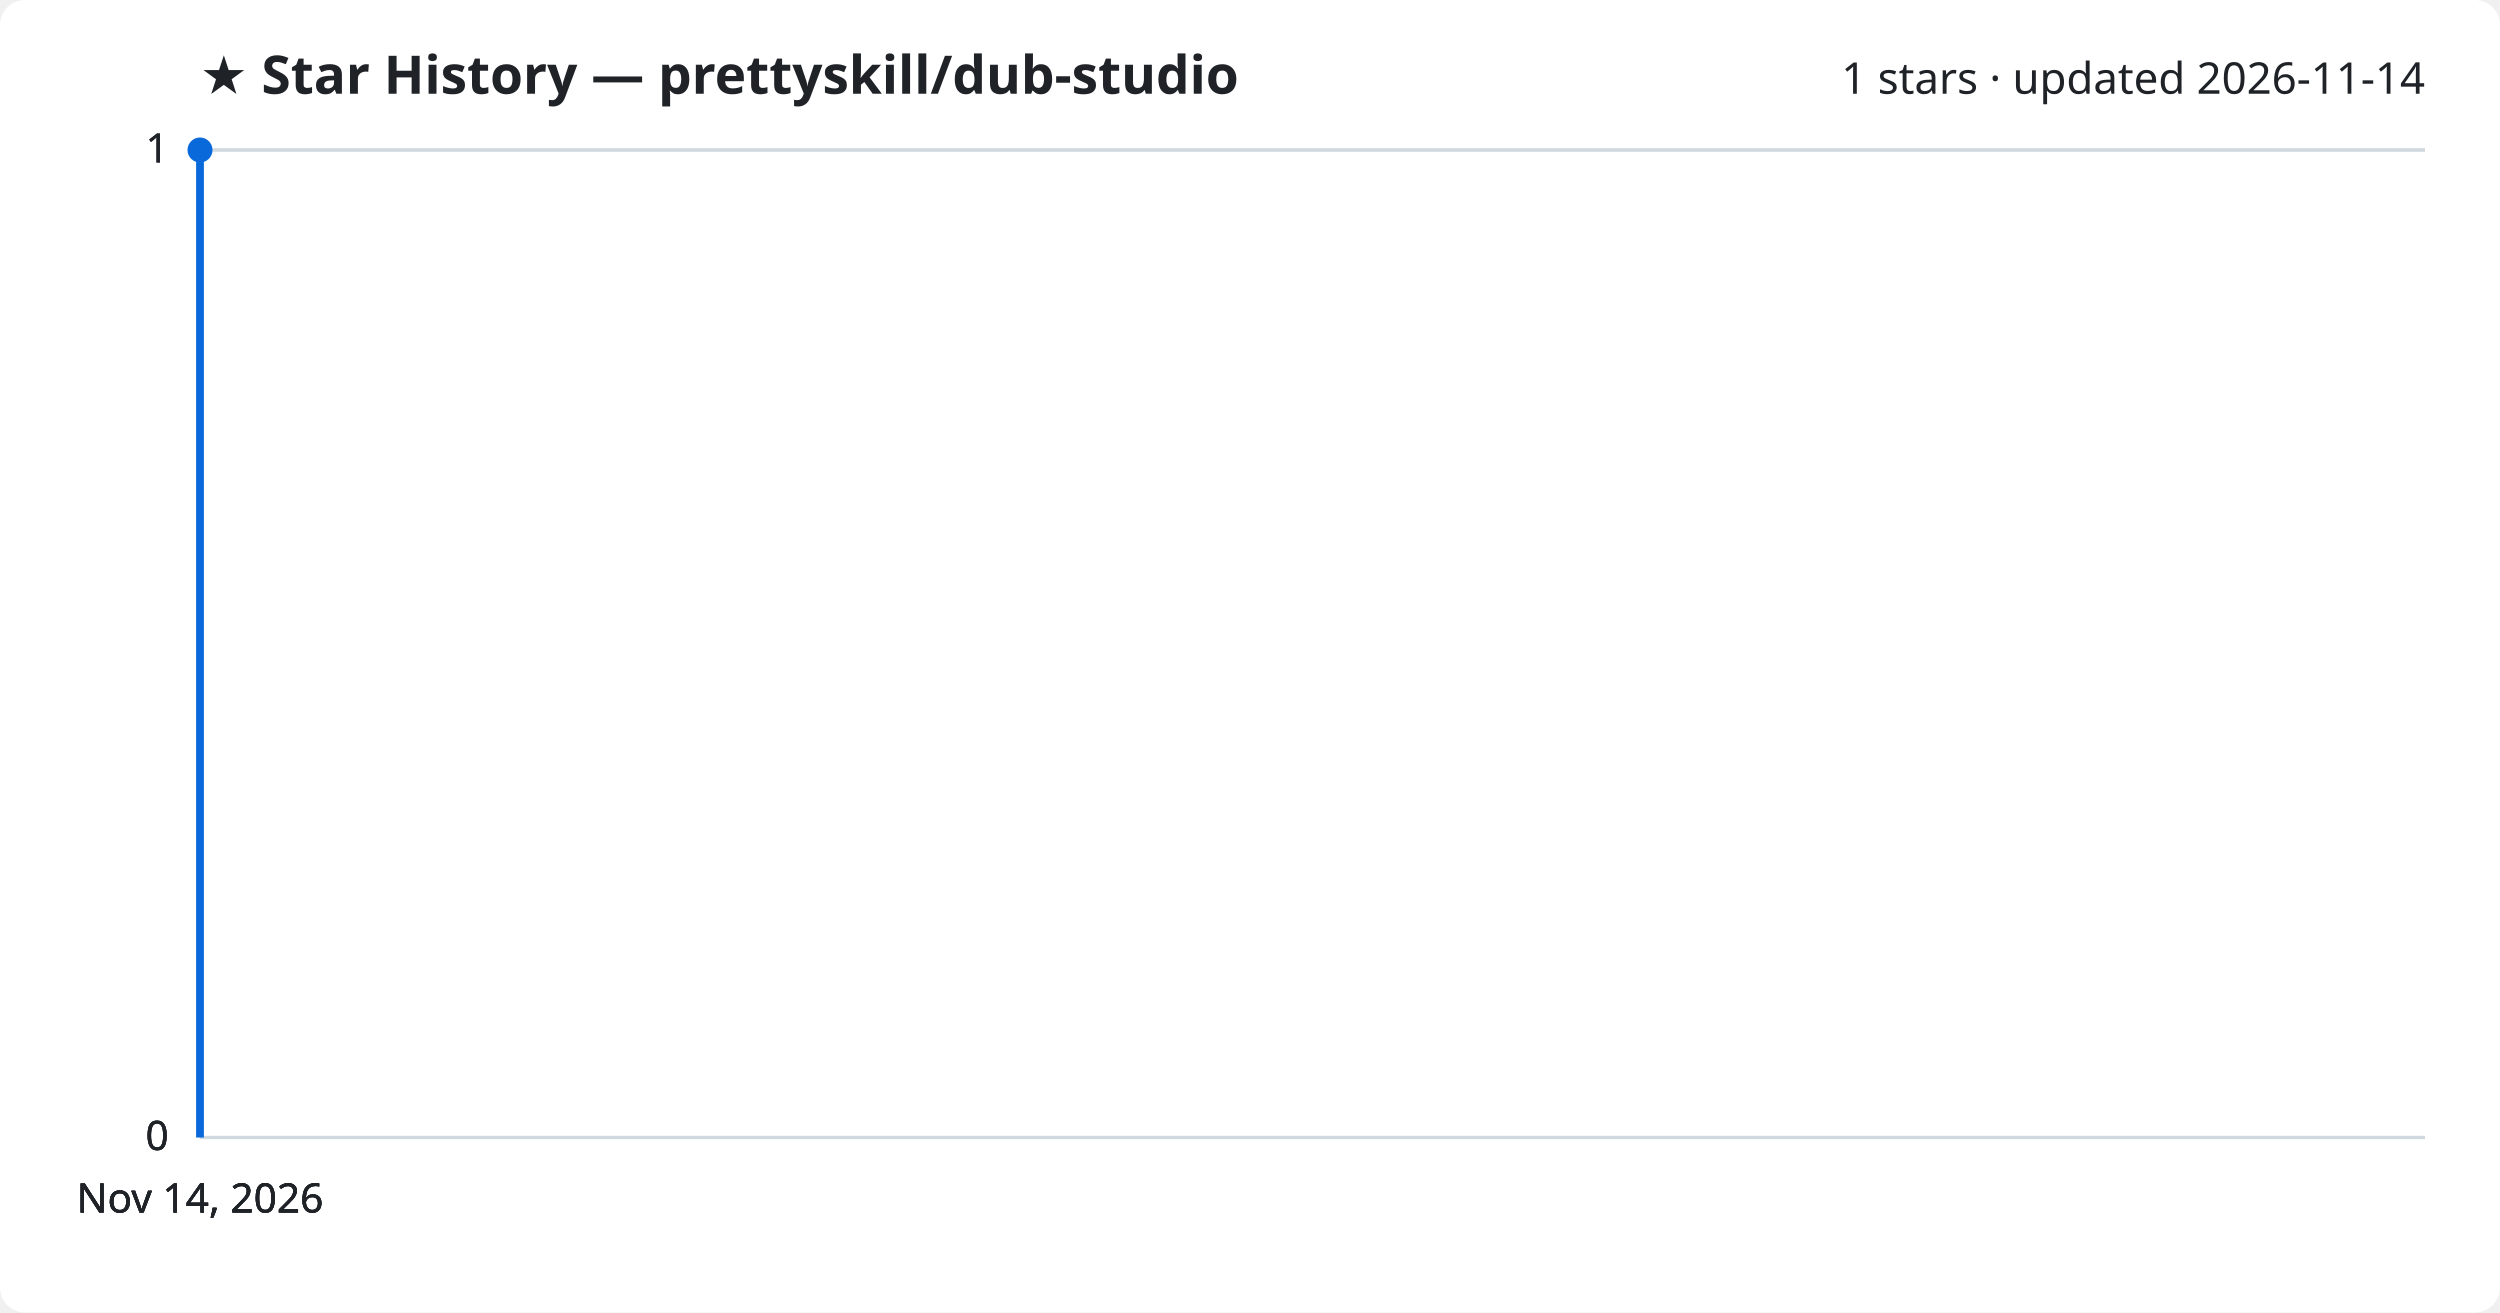
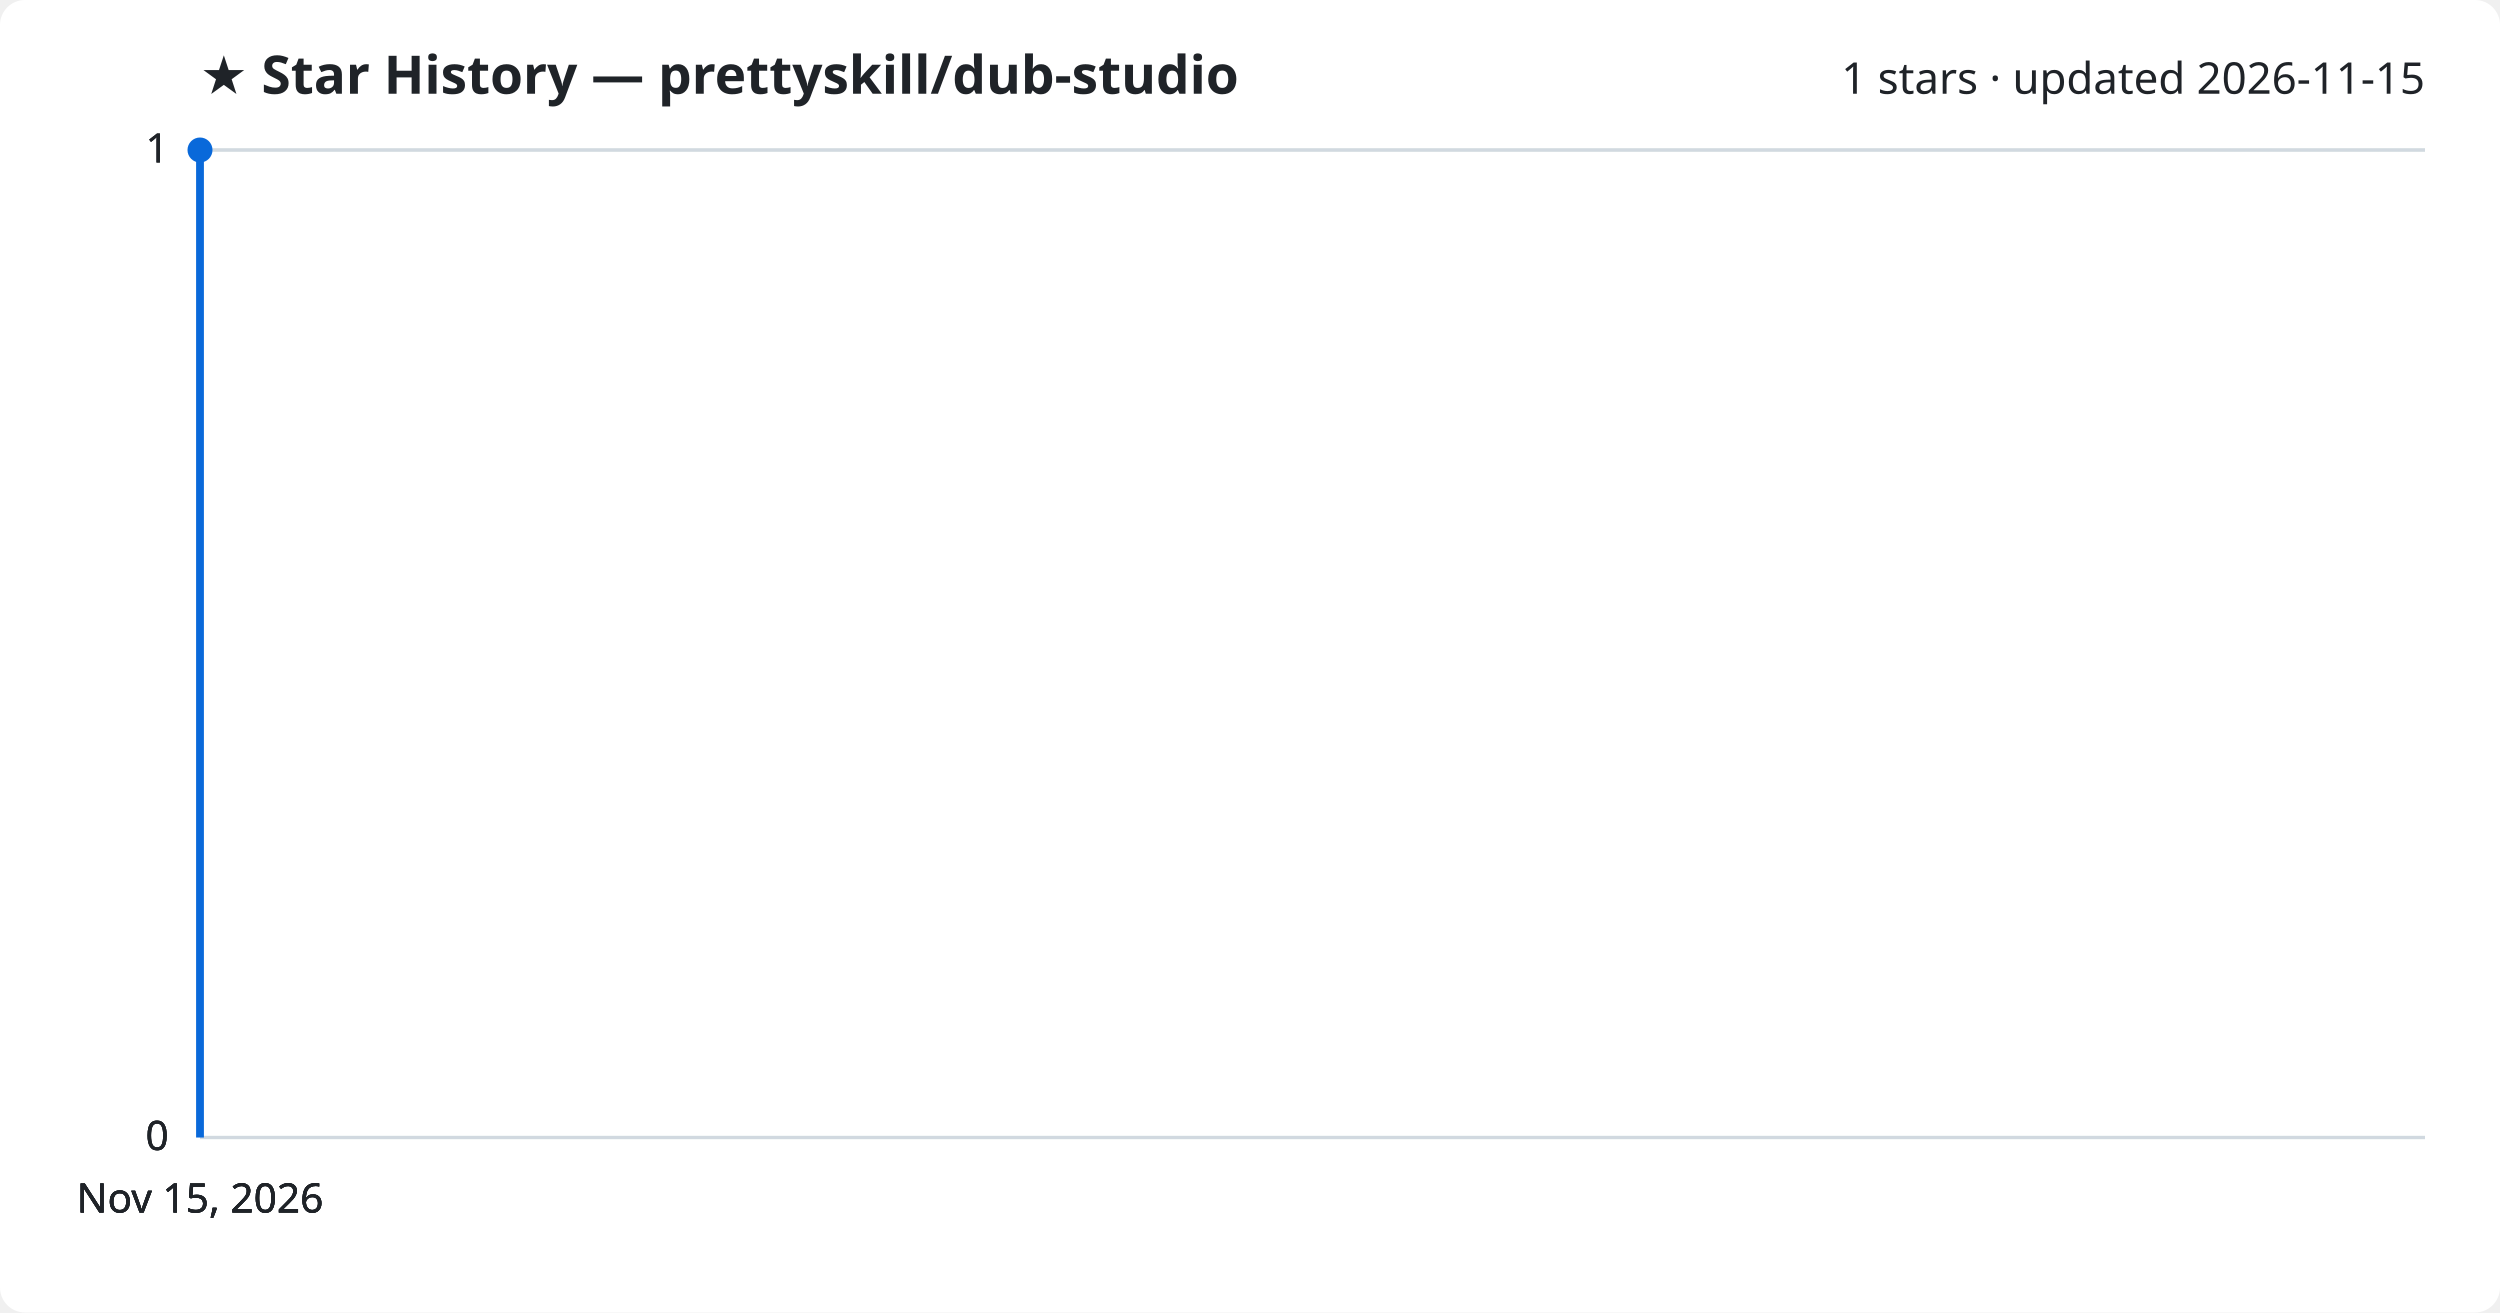
<svg xmlns="http://www.w3.org/2000/svg" viewBox="0 0 800 420" font-family="Segoe UI, sans-serif">
  <rect width="800" height="420" fill="#ffffff" rx="8" />
  <text x="64" y="30" fill="#1f2328" font-size="17" font-weight="700">★ Star History — prettyskill/dub-studio</text>
-   <text x="776" y="30" fill="#1f2328" font-size="14" text-anchor="end">1 stars · updated 2026-11-14</text>
+   <text x="776" y="30" fill="#1f2328" font-size="14" text-anchor="end">1 stars · updated 2026-11-15</text>
  <line x1="64" y1="364.0" x2="776" y2="364.0" stroke="#d1d9e0" stroke-width="1" />
  <text x="54" y="368.0" fill="#1f2328" font-size="13" text-anchor="end">0</text>
  <line x1="64" y1="364.0" x2="776" y2="364.0" stroke="#d1d9e0" stroke-width="1" />
  <text x="54" y="368.0" fill="#1f2328" font-size="13" text-anchor="end">0</text>
  <line x1="64" y1="364.0" x2="776" y2="364.0" stroke="#d1d9e0" stroke-width="1" />
  <text x="54" y="368.0" fill="#1f2328" font-size="13" text-anchor="end">0</text>
  <line x1="64" y1="48.0" x2="776" y2="48.0" stroke="#d1d9e0" stroke-width="1" />
  <text x="54" y="52.0" fill="#1f2328" font-size="13" text-anchor="end">1</text>
  <line x1="64" y1="48.0" x2="776" y2="48.0" stroke="#d1d9e0" stroke-width="1" />
  <text x="54" y="52.0" fill="#1f2328" font-size="13" text-anchor="end">1</text>
  <path d="M64.0,364.0 L64.0,48.0 L64.0,48.0" fill="none" stroke="#0969da" stroke-width="2.5" stroke-linejoin="round" />
  <circle cx="64.0" cy="48.0" r="4" fill="#0969da" />
-   <text x="64.0" y="388" fill="#1f2328" font-size="13" text-anchor="middle">Nov 14, 2026</text>
-   <text x="64.0" y="388" fill="#1f2328" font-size="13" text-anchor="middle">Nov 14, 2026</text>
-   <text x="64.0" y="388" fill="#1f2328" font-size="13" text-anchor="middle">Nov 14, 2026</text>
-   <text x="64.0" y="388" fill="#1f2328" font-size="13" text-anchor="middle">Nov 14, 2026</text>
+   <text x="64.0" y="388" fill="#1f2328" font-size="13" text-anchor="middle">Nov 15, 2026</text>
+   <text x="64.0" y="388" fill="#1f2328" font-size="13" text-anchor="middle">Nov 15, 2026</text>
+   <text x="64.0" y="388" fill="#1f2328" font-size="13" text-anchor="middle">Nov 15, 2026</text>
+   <text x="64.0" y="388" fill="#1f2328" font-size="13" text-anchor="middle">Nov 15, 2026</text>
</svg>
